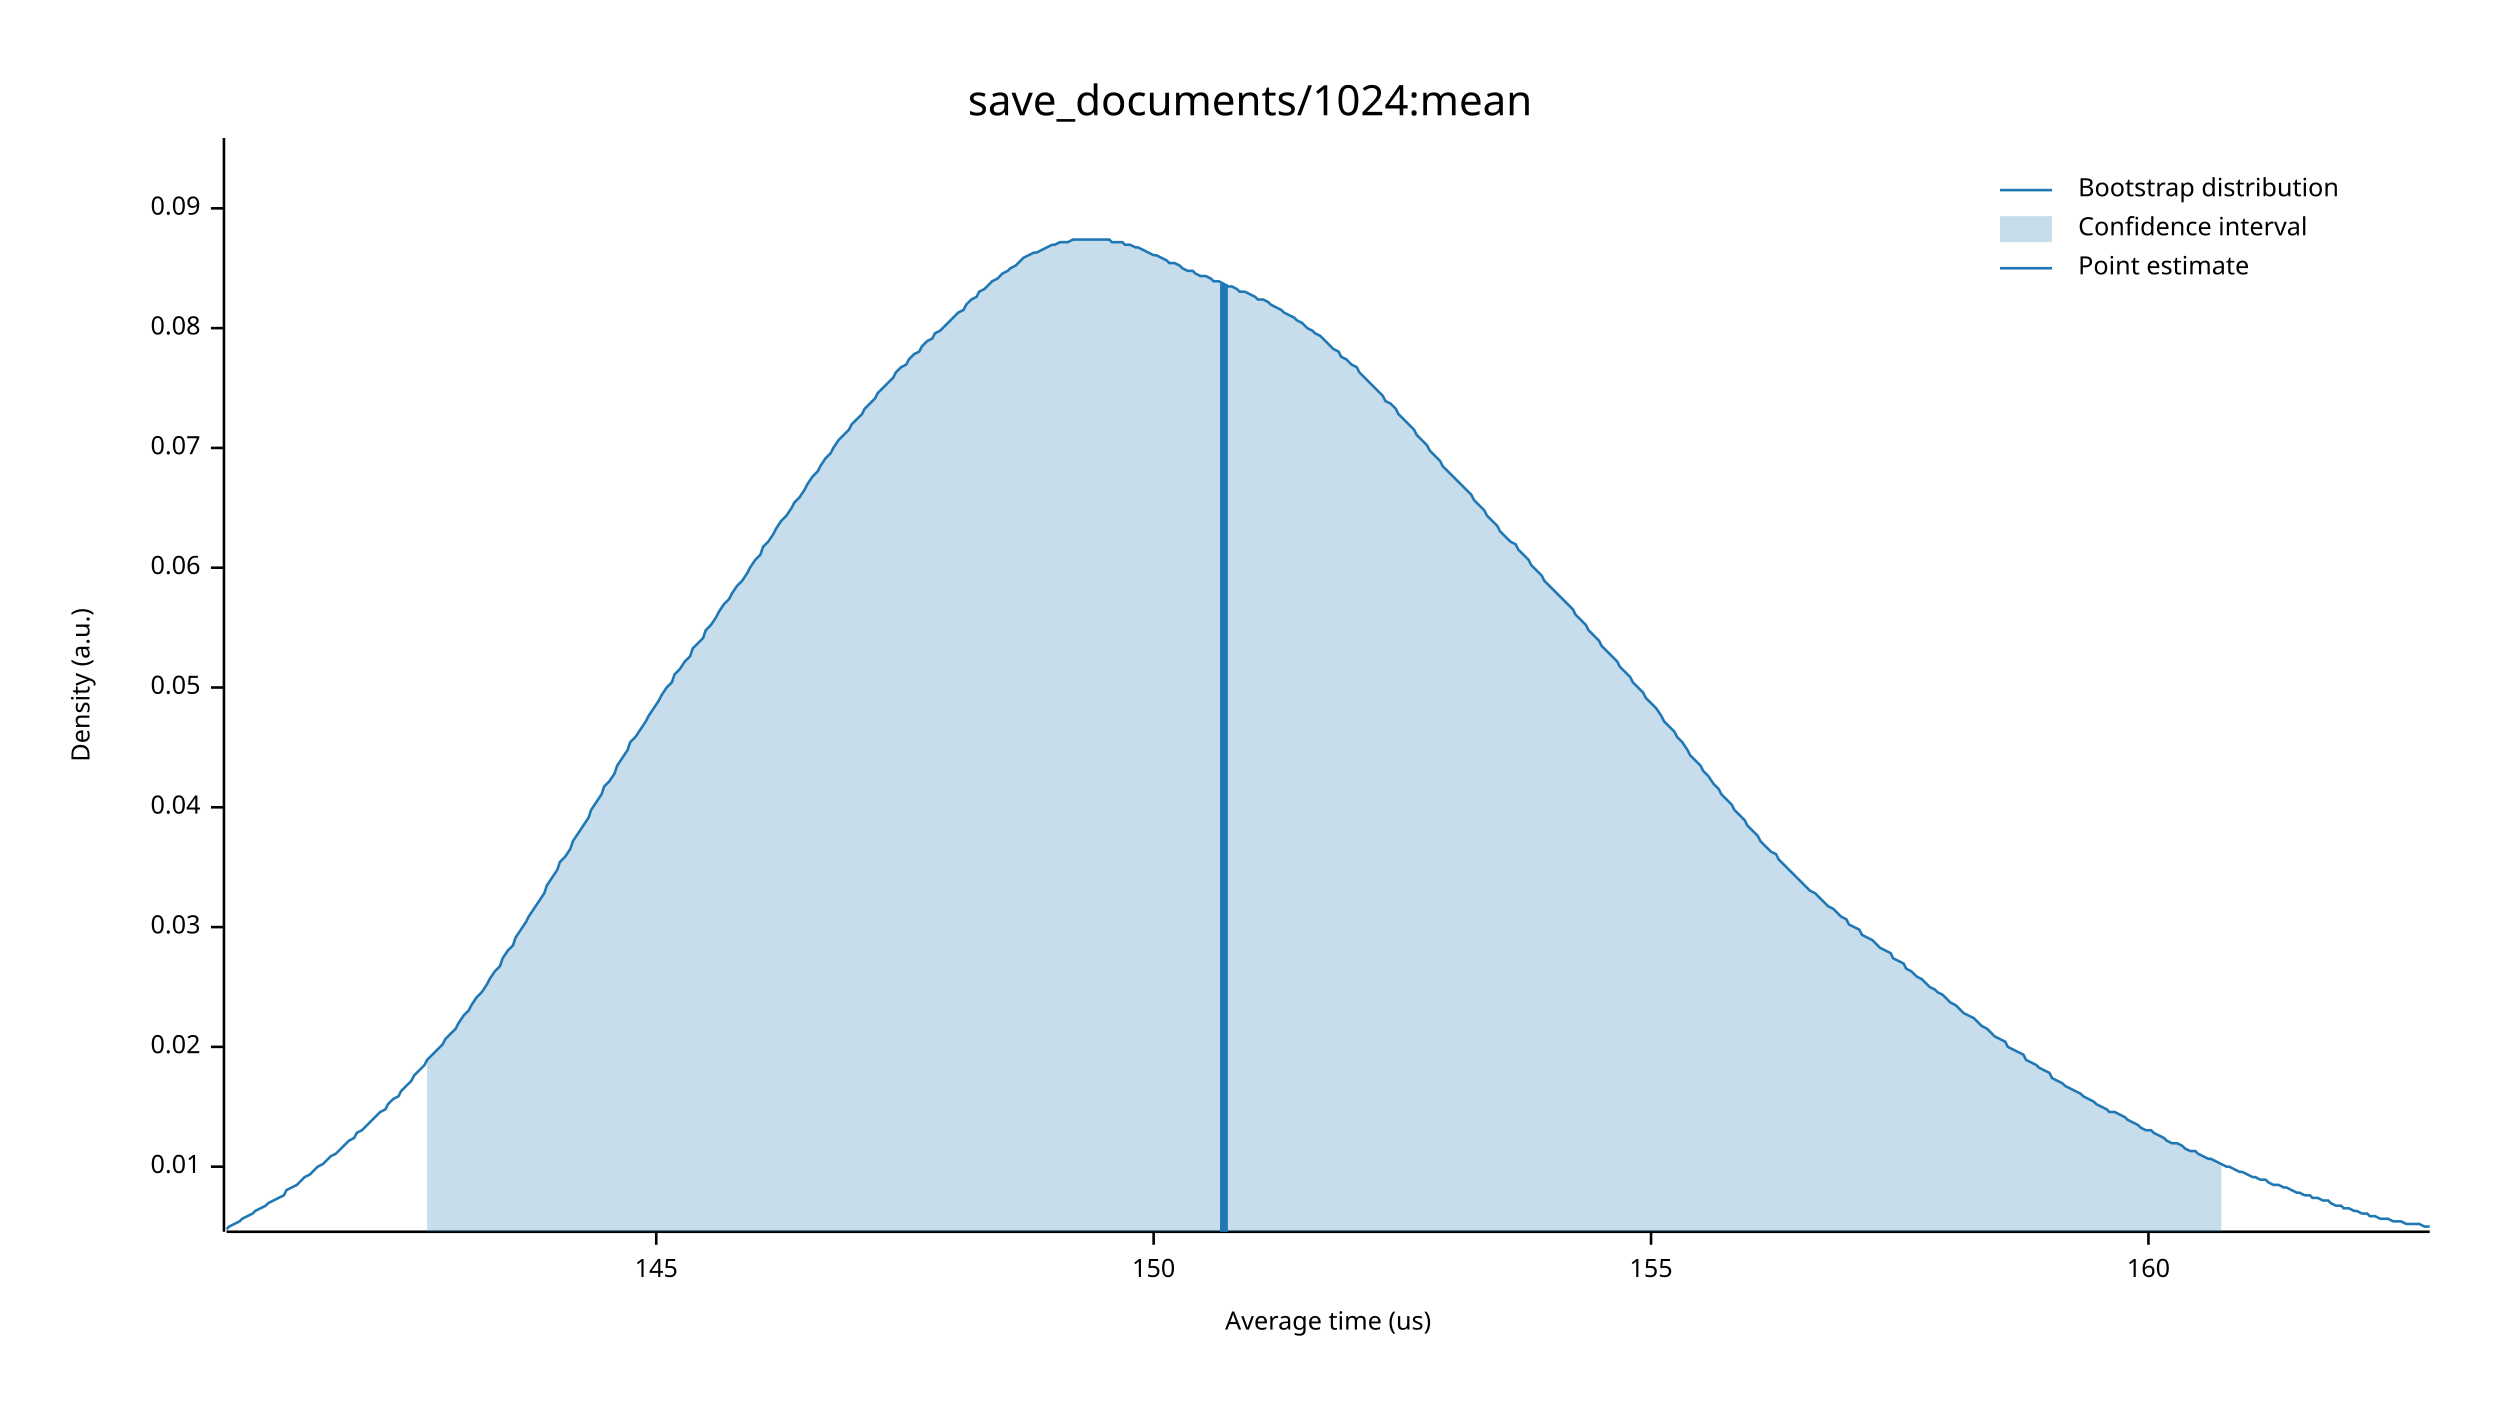
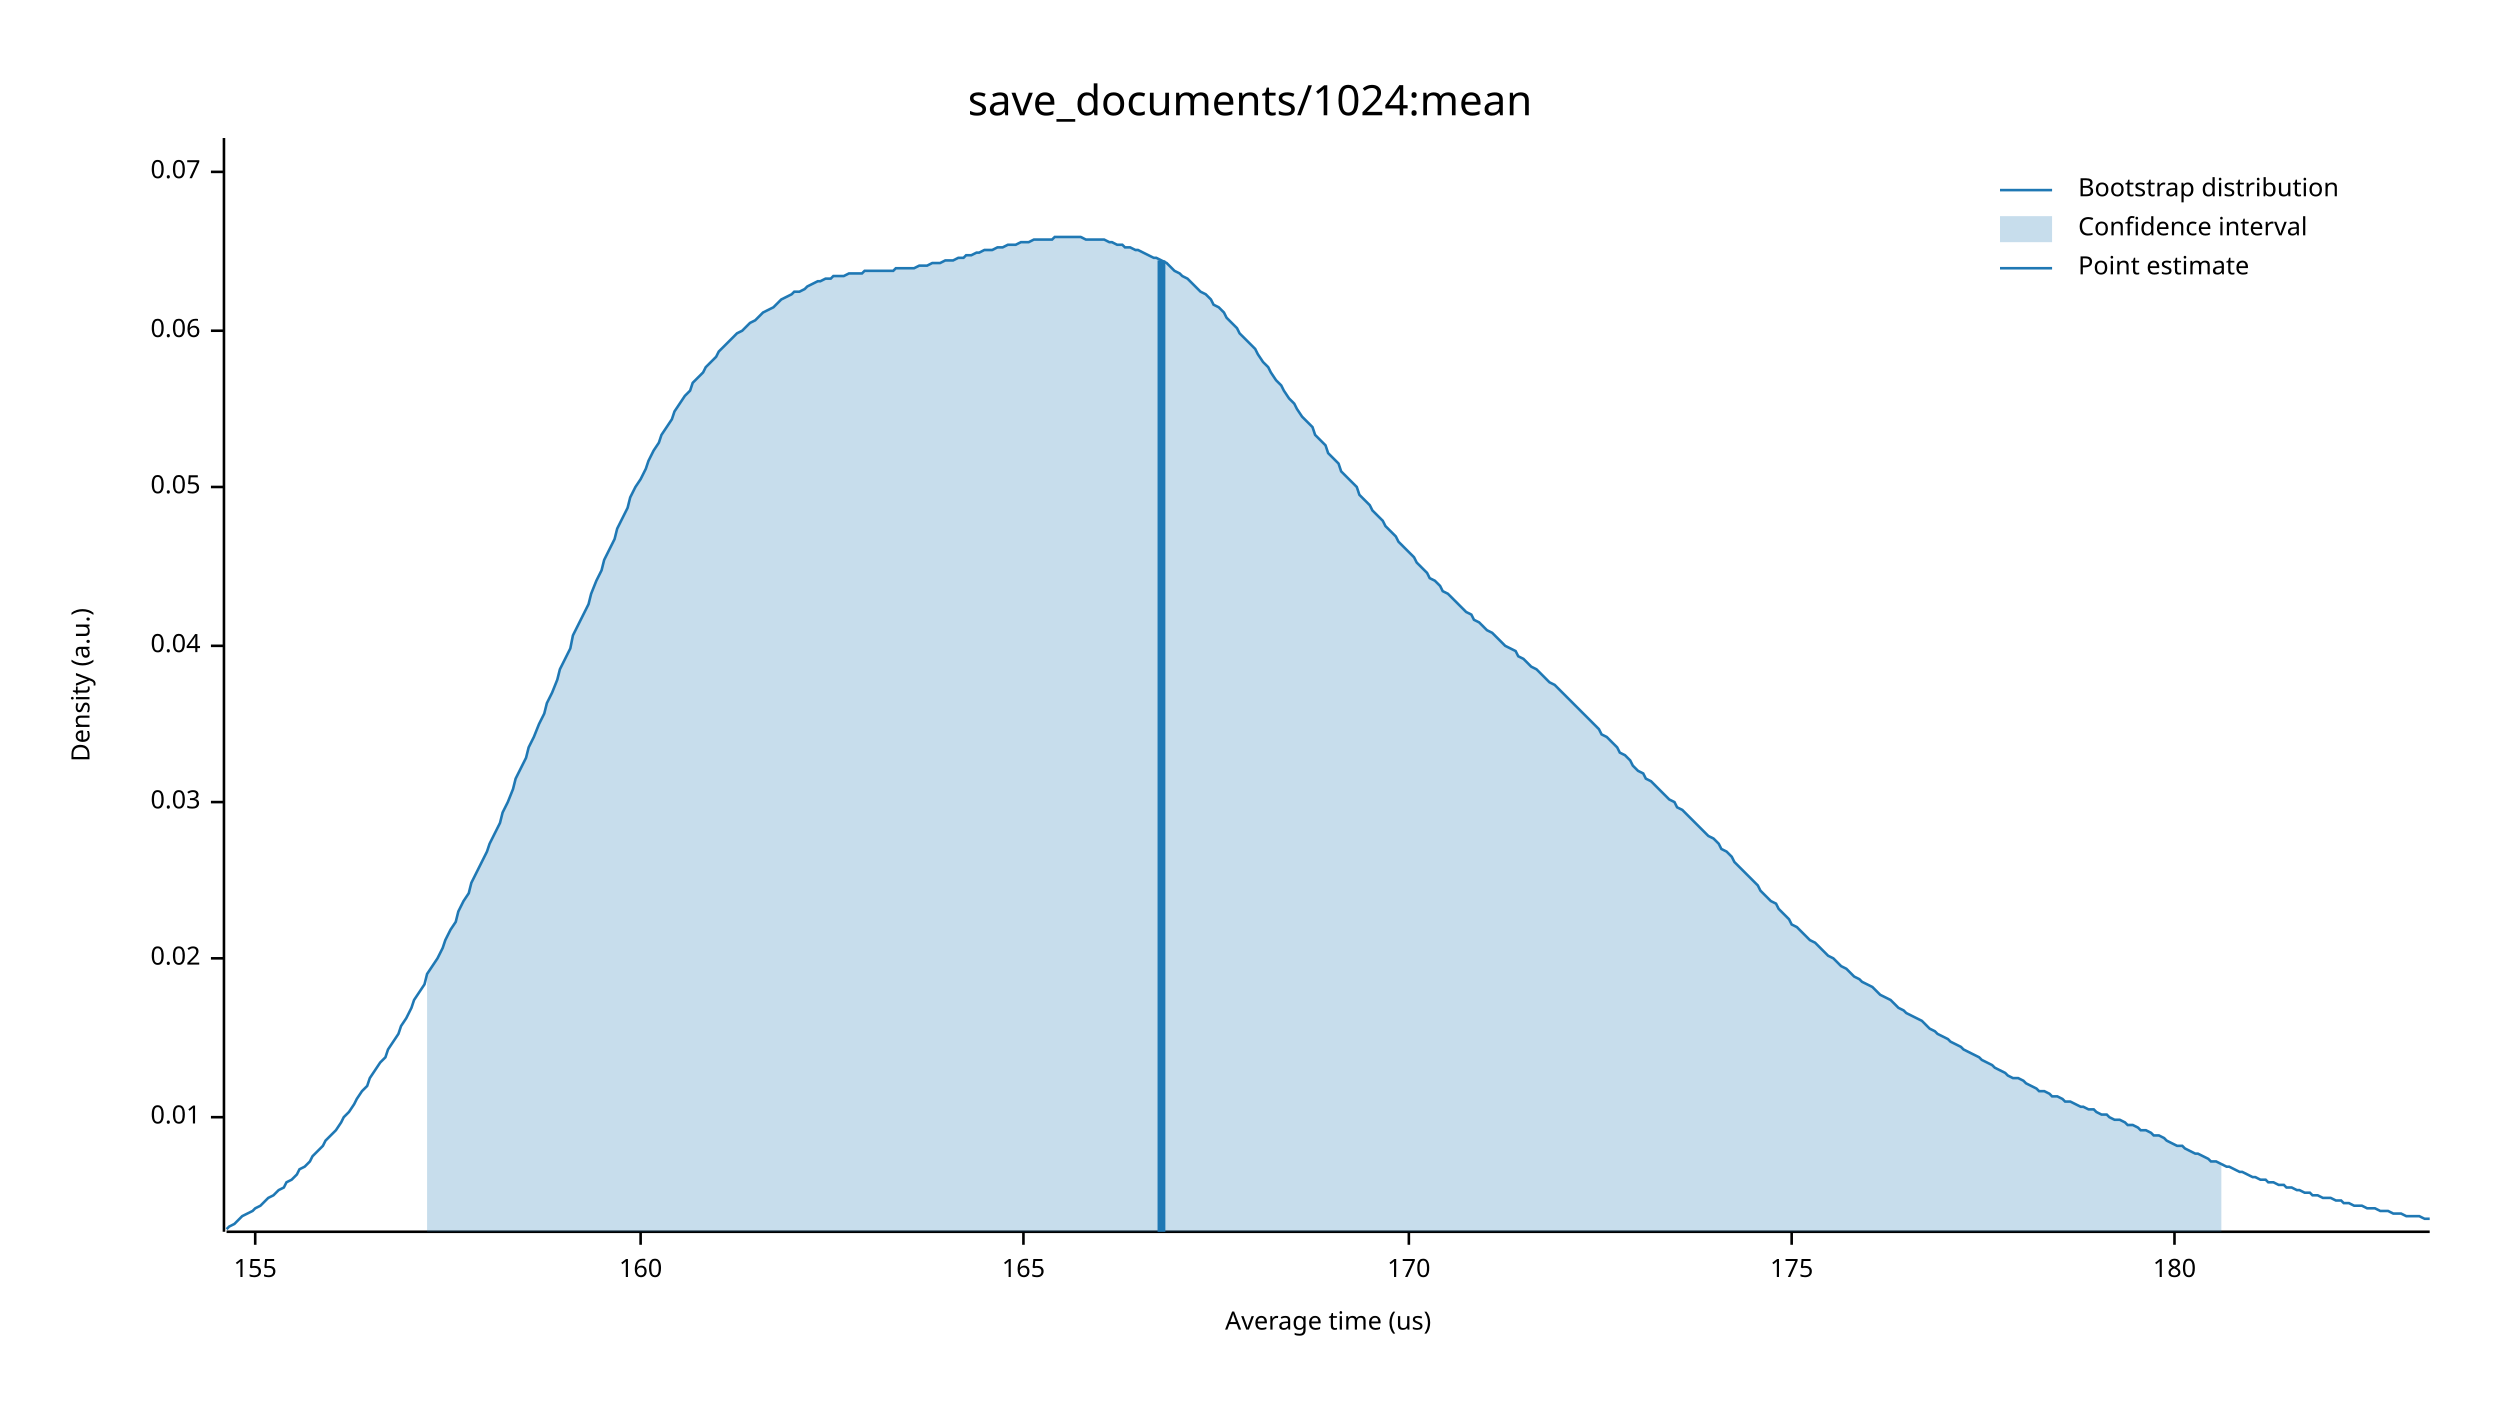
<svg xmlns="http://www.w3.org/2000/svg" width="960" height="540" viewBox="0 0 960 540">
  <text x="480" y="32" dy="0.76em" text-anchor="middle" font-family="sans-serif" font-size="16.129" opacity="1" fill="#000000">
save_documents/1024:mean
</text>
  <text x="27" y="263" dy="0.76em" text-anchor="middle" font-family="sans-serif" font-size="9.677" opacity="1" fill="#000000" transform="rotate(270, 27, 263)">
Density (a.u.)
</text>
  <text x="510" y="513" dy="-0.5ex" text-anchor="middle" font-family="sans-serif" font-size="9.677" opacity="1" fill="#000000">
Average time (us)
</text>
  <polyline fill="none" opacity="1" stroke="#000000" stroke-width="1" points="86,53 86,473 " />
-   <text x="77" y="448" dy="0.5ex" text-anchor="end" font-family="sans-serif" font-size="9.677" opacity="1" fill="#000000">
+   <text x="77" y="429" dy="0.5ex" text-anchor="end" font-family="sans-serif" font-size="9.677" opacity="1" fill="#000000">
0.01
</text>
-   <polyline fill="none" opacity="1" stroke="#000000" stroke-width="1" points="81,448 86,448 " />
-   <text x="77" y="402" dy="0.5ex" text-anchor="end" font-family="sans-serif" font-size="9.677" opacity="1" fill="#000000">
+   <polyline fill="none" opacity="1" stroke="#000000" stroke-width="1" points="81,429 86,429 " />
+   <text x="77" y="368" dy="0.5ex" text-anchor="end" font-family="sans-serif" font-size="9.677" opacity="1" fill="#000000">
0.02
</text>
-   <polyline fill="none" opacity="1" stroke="#000000" stroke-width="1" points="81,402 86,402 " />
-   <text x="77" y="356" dy="0.5ex" text-anchor="end" font-family="sans-serif" font-size="9.677" opacity="1" fill="#000000">
+   <polyline fill="none" opacity="1" stroke="#000000" stroke-width="1" points="81,368 86,368 " />
+   <text x="77" y="308" dy="0.5ex" text-anchor="end" font-family="sans-serif" font-size="9.677" opacity="1" fill="#000000">
0.03
</text>
-   <polyline fill="none" opacity="1" stroke="#000000" stroke-width="1" points="81,356 86,356 " />
-   <text x="77" y="310" dy="0.5ex" text-anchor="end" font-family="sans-serif" font-size="9.677" opacity="1" fill="#000000">
+   <polyline fill="none" opacity="1" stroke="#000000" stroke-width="1" points="81,308 86,308 " />
+   <text x="77" y="248" dy="0.5ex" text-anchor="end" font-family="sans-serif" font-size="9.677" opacity="1" fill="#000000">
0.04
</text>
-   <polyline fill="none" opacity="1" stroke="#000000" stroke-width="1" points="81,310 86,310 " />
-   <text x="77" y="264" dy="0.5ex" text-anchor="end" font-family="sans-serif" font-size="9.677" opacity="1" fill="#000000">
+   <polyline fill="none" opacity="1" stroke="#000000" stroke-width="1" points="81,248 86,248 " />
+   <text x="77" y="187" dy="0.5ex" text-anchor="end" font-family="sans-serif" font-size="9.677" opacity="1" fill="#000000">
0.05
</text>
-   <polyline fill="none" opacity="1" stroke="#000000" stroke-width="1" points="81,264 86,264 " />
-   <text x="77" y="218" dy="0.5ex" text-anchor="end" font-family="sans-serif" font-size="9.677" opacity="1" fill="#000000">
+   <polyline fill="none" opacity="1" stroke="#000000" stroke-width="1" points="81,187 86,187 " />
+   <text x="77" y="127" dy="0.5ex" text-anchor="end" font-family="sans-serif" font-size="9.677" opacity="1" fill="#000000">
0.06
</text>
-   <polyline fill="none" opacity="1" stroke="#000000" stroke-width="1" points="81,218 86,218 " />
-   <text x="77" y="172" dy="0.5ex" text-anchor="end" font-family="sans-serif" font-size="9.677" opacity="1" fill="#000000">
+   <polyline fill="none" opacity="1" stroke="#000000" stroke-width="1" points="81,127 86,127 " />
+   <text x="77" y="66" dy="0.5ex" text-anchor="end" font-family="sans-serif" font-size="9.677" opacity="1" fill="#000000">
0.07
</text>
-   <polyline fill="none" opacity="1" stroke="#000000" stroke-width="1" points="81,172 86,172 " />
-   <text x="77" y="126" dy="0.5ex" text-anchor="end" font-family="sans-serif" font-size="9.677" opacity="1" fill="#000000">
- 0.08
- </text>
-   <polyline fill="none" opacity="1" stroke="#000000" stroke-width="1" points="81,126 86,126 " />
-   <text x="77" y="80" dy="0.5ex" text-anchor="end" font-family="sans-serif" font-size="9.677" opacity="1" fill="#000000">
- 0.09
- </text>
-   <polyline fill="none" opacity="1" stroke="#000000" stroke-width="1" points="81,80 86,80 " />
+   <polyline fill="none" opacity="1" stroke="#000000" stroke-width="1" points="81,66 86,66 " />
  <polyline fill="none" opacity="1" stroke="#000000" stroke-width="1" points="87,473 933,473 " />
-   <text x="252" y="483" dy="0.76em" text-anchor="middle" font-family="sans-serif" font-size="9.677" opacity="1" fill="#000000">
- 145
- </text>
-   <polyline fill="none" opacity="1" stroke="#000000" stroke-width="1" points="252,473 252,478 " />
-   <text x="443" y="483" dy="0.76em" text-anchor="middle" font-family="sans-serif" font-size="9.677" opacity="1" fill="#000000">
- 150
- </text>
-   <polyline fill="none" opacity="1" stroke="#000000" stroke-width="1" points="443,473 443,478 " />
-   <text x="634" y="483" dy="0.76em" text-anchor="middle" font-family="sans-serif" font-size="9.677" opacity="1" fill="#000000">
+   <text x="98" y="483" dy="0.76em" text-anchor="middle" font-family="sans-serif" font-size="9.677" opacity="1" fill="#000000">
155
</text>
-   <polyline fill="none" opacity="1" stroke="#000000" stroke-width="1" points="634,473 634,478 " />
-   <text x="825" y="483" dy="0.76em" text-anchor="middle" font-family="sans-serif" font-size="9.677" opacity="1" fill="#000000">
+   <polyline fill="none" opacity="1" stroke="#000000" stroke-width="1" points="98,473 98,478 " />
+   <text x="246" y="483" dy="0.76em" text-anchor="middle" font-family="sans-serif" font-size="9.677" opacity="1" fill="#000000">
160
</text>
-   <polyline fill="none" opacity="1" stroke="#000000" stroke-width="1" points="825,473 825,478 " />
-   <polyline fill="none" opacity="1" stroke="#1F78B4" stroke-width="1" points="87,472 88,471 90,470 92,469 93,468 95,467 97,466 98,465 100,464 102,463 103,462 105,461 107,460 109,459 110,457 112,456 114,455 115,454 117,452 119,451 120,450 122,448 124,447 125,446 127,444 129,443 131,441 132,440 134,438 136,437 137,435 139,434 141,432 142,431 144,429 146,427 148,426 149,424 151,422 153,421 154,419 156,417 158,415 159,413 161,411 163,409 164,407 166,405 168,403 170,401 171,399 173,397 175,395 176,393 178,390 180,388 181,386 183,383 185,381 187,378 188,376 190,373 192,371 193,368 195,365 197,363 198,360 200,357 202,354 203,352 205,349 207,346 209,343 210,340 212,337 214,334 215,331 217,329 219,326 220,323 222,320 224,317 226,314 227,311 229,308 231,305 232,302 234,300 236,297 237,294 239,291 241,288 242,285 244,283 246,280 248,277 249,275 251,272 253,269 254,267 256,264 258,262 259,259 261,257 263,254 265,252 266,249 268,247 270,245 271,242 273,240 275,237 276,235 278,232 280,230 281,228 283,225 285,223 287,220 288,218 290,215 292,213 293,210 295,208 297,205 298,203 300,200 302,198 304,195 305,193 307,191 309,188 310,186 312,183 314,181 315,179 317,176 319,174 320,172 322,169 324,167 326,165 327,163 329,161 331,159 332,157 334,155 336,153 337,151 339,149 341,147 343,145 344,143 346,141 348,140 349,138 351,136 353,135 354,133 356,131 358,130 359,128 361,127 363,125 365,123 366,122 368,120 370,119 371,117 373,115 375,114 376,112 378,111 380,109 381,108 383,107 385,105 387,104 388,103 390,102 392,100 393,99 395,98 397,97 398,97 400,96 402,95 404,94 405,94 407,93 409,93 410,93 412,92 414,92 415,92 417,92 419,92 420,92 422,92 424,92 426,92 427,93 429,93 431,93 432,94 434,94 436,95 437,95 439,96 441,97 443,98 444,98 446,99 448,100 449,101 451,101 453,102 454,103 456,104 458,104 459,105 461,106 463,106 465,107 466,108 468,108 470,109 471,110 473,110 475,111 476,112 478,112 480,113 482,114 483,115 485,115 487,116 488,117 490,118 492,119 493,120 495,121 497,122 498,123 500,124 502,126 504,127 505,128 507,129 509,131 510,132 512,134 514,135 515,137 517,138 519,140 521,141 522,143 524,145 526,147 527,148 529,150 531,152 532,154 534,155 536,157 537,159 539,161 541,163 543,165 544,167 546,169 548,171 549,173 551,175 553,177 554,179 556,181 558,183 560,185 561,186 563,188 565,190 566,192 568,194 570,196 571,198 573,200 575,202 576,204 578,206 580,208 582,209 583,211 585,213 587,215 588,217 590,219 592,221 593,223 595,225 597,227 599,229 600,230 602,232 604,234 605,236 607,238 609,240 610,242 612,244 614,246 615,248 617,250 619,252 621,254 622,256 624,258 626,260 627,262 629,264 631,266 632,268 634,270 636,272 638,275 639,277 641,279 643,281 644,283 646,285 648,288 649,290 651,292 653,294 654,296 656,298 658,301 660,303 661,305 663,307 665,309 666,311 668,313 670,315 671,317 673,319 675,321 676,323 678,325 680,327 682,328 683,330 685,332 687,334 688,335 690,337 692,339 693,340 695,342 697,343 699,345 700,346 702,348 704,349 705,350 707,352 709,353 710,355 712,356 714,357 715,359 717,360 719,361 721,363 722,364 724,365 726,366 727,368 729,369 731,370 732,372 734,373 736,375 738,376 739,377 741,379 743,380 744,381 746,382 748,384 749,385 751,386 753,388 754,389 756,390 758,391 760,393 761,394 763,395 765,397 766,398 768,399 770,400 771,402 773,403 775,404 777,405 778,407 780,408 782,409 783,410 785,411 787,412 788,414 790,415 792,416 793,417 795,418 797,419 799,420 800,421 802,422 804,423 805,424 807,425 809,426 810,427 812,427 814,428 816,429 817,430 819,431 821,432 822,433 824,434 826,434 827,435 829,436 831,437 832,438 834,439 836,439 838,440 839,441 841,442 843,442 844,443 846,444 848,445 849,445 851,446 853,447 855,448 856,448 858,449 860,450 861,450 863,451 865,452 866,452 868,453 870,453 871,454 873,455 875,455 877,456 878,456 880,457 882,458 883,458 885,459 887,459 888,460 890,460 892,461 894,461 895,462 897,463 899,463 900,464 902,464 904,465 905,465 907,466 909,466 910,467 912,467 914,468 916,468 917,468 919,469 921,469 922,469 924,470 926,470 927,470 929,470 931,471 933,471 " />
-   <polygon opacity="0.25" fill="#1F78B4" points="164,407 166,405 168,403 170,401 171,399 173,397 175,395 176,393 178,390 180,388 181,386 183,383 185,381 187,378 188,376 190,373 192,371 193,368 195,365 197,363 198,360 200,357 202,354 203,352 205,349 207,346 209,343 210,340 212,337 214,334 215,331 217,329 219,326 220,323 222,320 224,317 226,314 227,311 229,308 231,305 232,302 234,300 236,297 237,294 239,291 241,288 242,285 244,283 246,280 248,277 249,275 251,272 253,269 254,267 256,264 258,262 259,259 261,257 263,254 265,252 266,249 268,247 270,245 271,242 273,240 275,237 276,235 278,232 280,230 281,228 283,225 285,223 287,220 288,218 290,215 292,213 293,210 295,208 297,205 298,203 300,200 302,198 304,195 305,193 307,191 309,188 310,186 312,183 314,181 315,179 317,176 319,174 320,172 322,169 324,167 326,165 327,163 329,161 331,159 332,157 334,155 336,153 337,151 339,149 341,147 343,145 344,143 346,141 348,140 349,138 351,136 353,135 354,133 356,131 358,130 359,128 361,127 363,125 365,123 366,122 368,120 370,119 371,117 373,115 375,114 376,112 378,111 380,109 381,108 383,107 385,105 387,104 388,103 390,102 392,100 393,99 395,98 397,97 398,97 400,96 402,95 404,94 405,94 407,93 409,93 410,93 412,92 414,92 415,92 417,92 419,92 420,92 422,92 424,92 426,92 427,93 429,93 431,93 432,94 434,94 436,95 437,95 439,96 441,97 443,98 444,98 446,99 448,100 449,101 451,101 453,102 454,103 456,104 458,104 459,105 461,106 463,106 465,107 466,108 468,108 470,109 471,110 473,110 475,111 476,112 478,112 480,113 482,114 483,115 485,115 487,116 488,117 490,118 492,119 493,120 495,121 497,122 498,123 500,124 502,126 504,127 505,128 507,129 509,131 510,132 512,134 514,135 515,137 517,138 519,140 521,141 522,143 524,145 526,147 527,148 529,150 531,152 532,154 534,155 536,157 537,159 539,161 541,163 543,165 544,167 546,169 548,171 549,173 551,175 553,177 554,179 556,181 558,183 560,185 561,186 563,188 565,190 566,192 568,194 570,196 571,198 573,200 575,202 576,204 578,206 580,208 582,209 583,211 585,213 587,215 588,217 590,219 592,221 593,223 595,225 597,227 599,229 600,230 602,232 604,234 605,236 607,238 609,240 610,242 612,244 614,246 615,248 617,250 619,252 621,254 622,256 624,258 626,260 627,262 629,264 631,266 632,268 634,270 636,272 638,275 639,277 641,279 643,281 644,283 646,285 648,288 649,290 651,292 653,294 654,296 656,298 658,301 660,303 661,305 663,307 665,309 666,311 668,313 670,315 671,317 673,319 675,321 676,323 678,325 680,327 682,328 683,330 685,332 687,334 688,335 690,337 692,339 693,340 695,342 697,343 699,345 700,346 702,348 704,349 705,350 707,352 709,353 710,355 712,356 714,357 715,359 717,360 719,361 721,363 722,364 724,365 726,366 727,368 729,369 731,370 732,372 734,373 736,375 738,376 739,377 741,379 743,380 744,381 746,382 748,384 749,385 751,386 753,388 754,389 756,390 758,391 760,393 761,394 763,395 765,397 766,398 768,399 770,400 771,402 773,403 775,404 777,405 778,407 780,408 782,409 783,410 785,411 787,412 788,414 790,415 792,416 793,417 795,418 797,419 799,420 800,421 802,422 804,423 805,424 807,425 809,426 810,427 812,427 814,428 816,429 817,430 819,431 821,432 822,433 824,434 826,434 827,435 829,436 831,437 832,438 834,439 836,439 838,440 839,441 841,442 843,442 844,443 846,444 848,445 849,445 851,446 853,447 853,473 164,473 " />
-   <polyline fill="none" opacity="1" stroke="#1F78B4" stroke-width="3" points="470,473 470,109 " />
+   <polyline fill="none" opacity="1" stroke="#000000" stroke-width="1" points="246,473 246,478 " />
+   <text x="393" y="483" dy="0.76em" text-anchor="middle" font-family="sans-serif" font-size="9.677" opacity="1" fill="#000000">
+ 165
+ </text>
+   <polyline fill="none" opacity="1" stroke="#000000" stroke-width="1" points="393,473 393,478 " />
+   <text x="541" y="483" dy="0.76em" text-anchor="middle" font-family="sans-serif" font-size="9.677" opacity="1" fill="#000000">
+ 170
+ </text>
+   <polyline fill="none" opacity="1" stroke="#000000" stroke-width="1" points="541,473 541,478 " />
+   <text x="688" y="483" dy="0.76em" text-anchor="middle" font-family="sans-serif" font-size="9.677" opacity="1" fill="#000000">
+ 175
+ </text>
+   <polyline fill="none" opacity="1" stroke="#000000" stroke-width="1" points="688,473 688,478 " />
+   <text x="835" y="483" dy="0.76em" text-anchor="middle" font-family="sans-serif" font-size="9.677" opacity="1" fill="#000000">
+ 180
+ </text>
+   <polyline fill="none" opacity="1" stroke="#000000" stroke-width="1" points="835,473 835,478 " />
+   <polyline fill="none" opacity="1" stroke="#1F78B4" stroke-width="1" points="87,472 88,471 90,470 92,468 93,467 95,466 97,465 98,464 100,463 102,461 103,460 105,459 107,457 109,456 110,454 112,453 114,451 115,449 117,448 119,446 120,444 122,442 124,440 125,438 127,436 129,434 131,431 132,429 134,427 136,424 137,422 139,419 141,417 142,414 144,411 146,408 148,406 149,403 151,400 153,397 154,394 156,391 158,387 159,384 161,381 163,378 164,374 166,371 168,368 170,364 171,361 173,357 175,354 176,350 178,346 180,343 181,339 183,335 185,331 187,327 188,324 190,320 192,316 193,312 195,308 197,303 198,299 200,295 202,291 203,287 205,283 207,278 209,274 210,270 212,266 214,261 215,257 217,253 219,249 220,244 222,240 224,236 226,232 227,228 229,223 231,219 232,215 234,211 236,207 237,203 239,199 241,195 242,191 244,187 246,184 248,180 249,177 251,173 253,170 254,167 256,164 258,161 259,158 261,155 263,152 265,150 266,147 268,145 270,143 271,141 273,139 275,137 276,135 278,133 280,131 281,130 283,128 285,127 287,125 288,124 290,123 292,121 293,120 295,119 297,118 298,117 300,115 302,114 304,113 305,112 307,112 309,111 310,110 312,109 314,108 315,108 317,107 319,107 320,106 322,106 324,106 326,105 327,105 329,105 331,105 332,104 334,104 336,104 337,104 339,104 341,104 343,104 344,103 346,103 348,103 349,103 351,103 353,102 354,102 356,102 358,101 359,101 361,101 363,100 365,100 366,100 368,99 370,99 371,98 373,98 375,97 376,97 378,96 380,96 381,96 383,95 385,95 387,94 388,94 390,94 392,93 393,93 395,93 397,92 398,92 400,92 402,92 404,92 405,91 407,91 409,91 410,91 412,91 414,91 415,91 417,92 419,92 420,92 422,92 424,92 426,93 427,93 429,94 431,94 432,95 434,95 436,96 437,96 439,97 441,98 443,99 444,99 446,100 448,101 449,102 451,104 453,105 454,106 456,107 458,109 459,110 461,112 463,113 465,115 466,117 468,118 470,120 471,122 473,124 475,126 476,128 478,130 480,132 482,134 483,136 485,139 487,141 488,143 490,146 492,148 493,150 495,153 497,155 498,157 500,160 502,162 504,164 505,167 507,169 509,171 510,174 512,176 514,178 515,181 517,183 519,185 521,187 522,190 524,192 526,194 527,196 529,198 531,200 532,202 534,204 536,206 537,208 539,210 541,212 543,214 544,216 546,218 548,220 549,222 551,223 553,225 554,227 556,228 558,230 560,232 561,233 563,235 565,236 566,238 568,239 570,241 571,242 573,243 575,245 576,246 578,248 580,249 582,250 583,252 585,253 587,255 588,256 590,257 592,259 593,260 595,262 597,263 599,265 600,266 602,268 604,270 605,271 607,273 609,275 610,276 612,278 614,280 615,282 617,283 619,285 621,287 622,289 624,290 626,292 627,294 629,296 631,297 632,299 634,300 636,302 638,304 639,305 641,307 643,308 644,310 646,311 648,313 649,314 651,316 653,318 654,319 656,321 658,322 660,324 661,326 663,327 665,329 666,331 668,333 670,335 671,336 673,338 675,340 676,342 678,344 680,346 682,347 683,349 685,351 687,353 688,355 690,356 692,358 693,359 695,361 697,362 699,364 700,365 702,367 704,368 705,369 707,371 709,372 710,373 712,375 714,376 715,377 717,378 719,379 721,381 722,382 724,383 726,384 727,385 729,387 731,388 732,389 734,390 736,391 738,392 739,393 741,395 743,396 744,397 746,398 748,399 749,400 751,401 753,402 754,403 756,404 758,405 760,406 761,407 763,408 765,409 766,410 768,411 770,412 771,413 773,414 775,414 777,415 778,416 780,417 782,418 783,419 785,419 787,420 788,421 790,421 792,422 793,423 795,423 797,424 799,425 800,425 802,426 804,426 805,427 807,428 809,428 810,429 812,430 814,430 816,431 817,432 819,432 821,433 822,434 824,434 826,435 827,436 829,436 831,437 832,438 834,439 836,440 838,440 839,441 841,442 843,443 844,443 846,444 848,445 849,446 851,446 853,447 855,448 856,448 858,449 860,450 861,450 863,451 865,452 866,452 868,453 870,453 871,454 873,454 875,455 877,455 878,456 880,456 882,457 883,457 885,458 887,458 888,459 890,459 892,460 894,460 895,460 897,461 899,461 900,462 902,462 904,463 905,463 907,463 909,464 910,464 912,464 914,465 916,465 917,465 919,466 921,466 922,466 924,467 926,467 927,467 929,467 931,468 933,468 " />
+   <polygon opacity="0.25" fill="#1F78B4" points="164,374 166,371 168,368 170,364 171,361 173,357 175,354 176,350 178,346 180,343 181,339 183,335 185,331 187,327 188,324 190,320 192,316 193,312 195,308 197,303 198,299 200,295 202,291 203,287 205,283 207,278 209,274 210,270 212,266 214,261 215,257 217,253 219,249 220,244 222,240 224,236 226,232 227,228 229,223 231,219 232,215 234,211 236,207 237,203 239,199 241,195 242,191 244,187 246,184 248,180 249,177 251,173 253,170 254,167 256,164 258,161 259,158 261,155 263,152 265,150 266,147 268,145 270,143 271,141 273,139 275,137 276,135 278,133 280,131 281,130 283,128 285,127 287,125 288,124 290,123 292,121 293,120 295,119 297,118 298,117 300,115 302,114 304,113 305,112 307,112 309,111 310,110 312,109 314,108 315,108 317,107 319,107 320,106 322,106 324,106 326,105 327,105 329,105 331,105 332,104 334,104 336,104 337,104 339,104 341,104 343,104 344,103 346,103 348,103 349,103 351,103 353,102 354,102 356,102 358,101 359,101 361,101 363,100 365,100 366,100 368,99 370,99 371,98 373,98 375,97 376,97 378,96 380,96 381,96 383,95 385,95 387,94 388,94 390,94 392,93 393,93 395,93 397,92 398,92 400,92 402,92 404,92 405,91 407,91 409,91 410,91 412,91 414,91 415,91 417,92 419,92 420,92 422,92 424,92 426,93 427,93 429,94 431,94 432,95 434,95 436,96 437,96 439,97 441,98 443,99 444,99 446,100 448,101 449,102 451,104 453,105 454,106 456,107 458,109 459,110 461,112 463,113 465,115 466,117 468,118 470,120 471,122 473,124 475,126 476,128 478,130 480,132 482,134 483,136 485,139 487,141 488,143 490,146 492,148 493,150 495,153 497,155 498,157 500,160 502,162 504,164 505,167 507,169 509,171 510,174 512,176 514,178 515,181 517,183 519,185 521,187 522,190 524,192 526,194 527,196 529,198 531,200 532,202 534,204 536,206 537,208 539,210 541,212 543,214 544,216 546,218 548,220 549,222 551,223 553,225 554,227 556,228 558,230 560,232 561,233 563,235 565,236 566,238 568,239 570,241 571,242 573,243 575,245 576,246 578,248 580,249 582,250 583,252 585,253 587,255 588,256 590,257 592,259 593,260 595,262 597,263 599,265 600,266 602,268 604,270 605,271 607,273 609,275 610,276 612,278 614,280 615,282 617,283 619,285 621,287 622,289 624,290 626,292 627,294 629,296 631,297 632,299 634,300 636,302 638,304 639,305 641,307 643,308 644,310 646,311 648,313 649,314 651,316 653,318 654,319 656,321 658,322 660,324 661,326 663,327 665,329 666,331 668,333 670,335 671,336 673,338 675,340 676,342 678,344 680,346 682,347 683,349 685,351 687,353 688,355 690,356 692,358 693,359 695,361 697,362 699,364 700,365 702,367 704,368 705,369 707,371 709,372 710,373 712,375 714,376 715,377 717,378 719,379 721,381 722,382 724,383 726,384 727,385 729,387 731,388 732,389 734,390 736,391 738,392 739,393 741,395 743,396 744,397 746,398 748,399 749,400 751,401 753,402 754,403 756,404 758,405 760,406 761,407 763,408 765,409 766,410 768,411 770,412 771,413 773,414 775,414 777,415 778,416 780,417 782,418 783,419 785,419 787,420 788,421 790,421 792,422 793,423 795,423 797,424 799,425 800,425 802,426 804,426 805,427 807,428 809,428 810,429 812,430 814,430 816,431 817,432 819,432 821,433 822,434 824,434 826,435 827,436 829,436 831,437 832,438 834,439 836,440 838,440 839,441 841,442 843,443 844,443 846,444 848,445 849,446 851,446 853,447 853,473 164,473 " />
+   <polyline fill="none" opacity="1" stroke="#1F78B4" stroke-width="3" points="446,473 446,100 " />
  <text x="798" y="68" dy="0.76em" text-anchor="start" font-family="sans-serif" font-size="9.677" opacity="1" fill="#000000">
Bootstrap distribution
</text>
  <text x="798" y="83" dy="0.76em" text-anchor="start" font-family="sans-serif" font-size="9.677" opacity="1" fill="#000000">
Confidence interval
</text>
  <text x="798" y="98" dy="0.76em" text-anchor="start" font-family="sans-serif" font-size="9.677" opacity="1" fill="#000000">
Point estimate
</text>
  <polyline fill="none" opacity="1" stroke="#1F78B4" stroke-width="1" points="768,73 788,73 " />
  <rect x="768" y="83" width="20" height="10" opacity="0.25" fill="#1F78B4" stroke="none" />
  <polyline fill="none" opacity="1" stroke="#1F78B4" stroke-width="1" points="768,103 788,103 " />
</svg>
